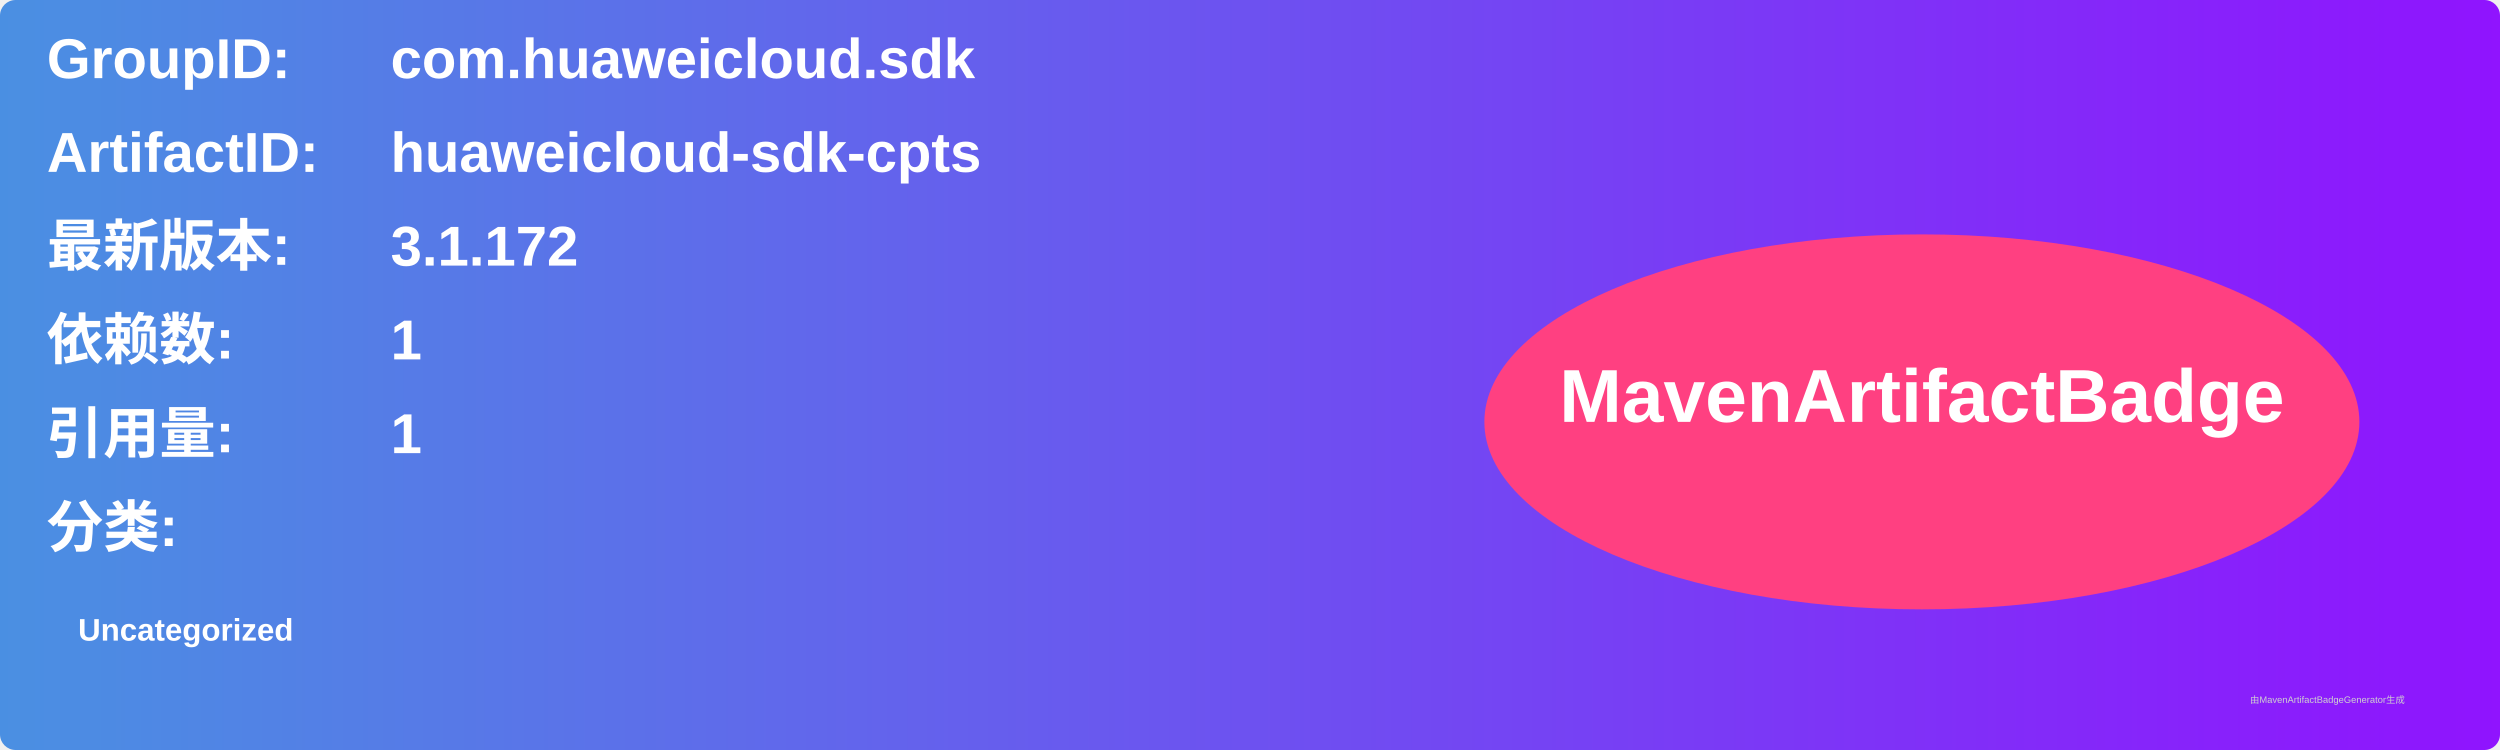
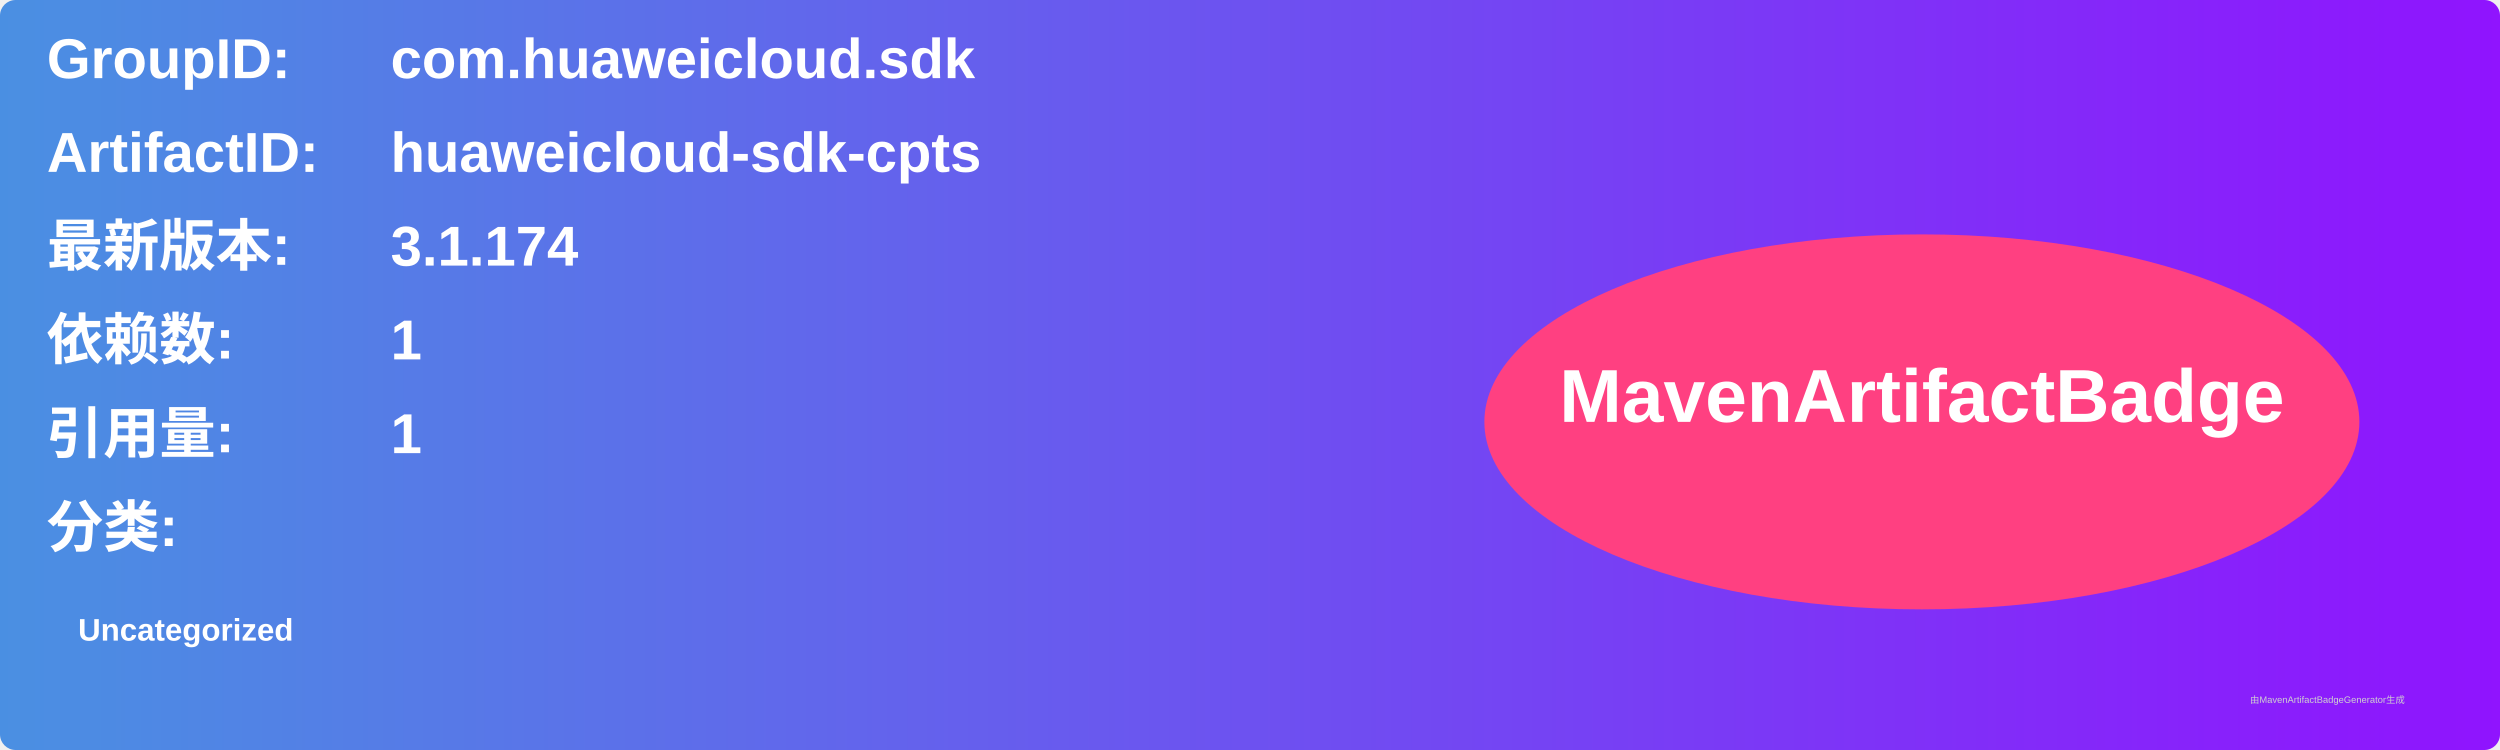
<svg xmlns="http://www.w3.org/2000/svg" width="800" height="240" viewBox="0 0 800 240">
  <linearGradient id="grad" x1="0%" y1="0%" x2="100%" y2="0%">
    <stop offset="0%" stop-color="#4a90e2" />
    <stop offset="100%" stop-color="#9013fe" />
  </linearGradient>
  <rect width="100%" height="100%" rx="5" ry="5" fill="url(#grad)" />
  <g transform="translate(15, 15)">
    <text x="0" y="10" font-family="Arial" font-size="18" fill="white" font-weight="bold" width="260">GroupID:</text>
    <text x="110" y="10" font-family="Arial" font-size="18" fill="white" font-weight="bold" width="460">com.huaweicloud.sdk</text>
    <text x="0" y="40" font-family="Arial" font-size="18" fill="white" font-weight="bold" width="260">ArtifactID:</text>
    <text x="110" y="40" font-family="Arial" font-size="18" fill="white" font-weight="bold" width="460">huaweicloud-sdk-cpts</text>
    <text x="0" y="70" font-family="Arial" font-size="18" fill="white" font-weight="bold">最新版本:</text>
    <text x="110" y="70" font-family="Arial" font-size="18" fill="white" font-weight="bold">
-       <tspan font-weight="bold">3.1.172</tspan>
+       <tspan font-weight="bold">3.1.174</tspan>
    </text>
    <text x="0" y="100" font-family="Arial" font-size="18" fill="white" font-weight="bold">依赖数: </text>
    <text x="110" y="100" font-family="Arial" font-size="18" fill="white">
      <tspan font-weight="bold">1</tspan>
    </text>
    <text x="0" y="130" font-family="Arial" font-size="18" fill="white" font-weight="bold">引用量: </text>
    <text x="110" y="130" font-family="Arial" font-size="18" fill="white">
      <tspan font-weight="bold">1</tspan>
    </text>
    <text x="0" y="160" font-family="Arial" font-size="18" fill="white" font-weight="bold">分类:</text>
    <text x="10" y="190" font-family="Arial" font-size="10" fill="white">
      <tspan font-weight="bold">Uncategorized</tspan>
    </text>
    <ellipse cx="600" cy="120" rx="140" ry="60" fill="#ff4081" />
    <text x="600" y="120" text-anchor="middle" font-family="Arial" font-size="24" fill="white" font-weight="bold">MavenArtifactBadge</text>
  </g>
  <text x="720" y="225" font-family="Arial" font-size="3" fill="#d0d0d0">由MavenArtifactBadgeGenerator生成</text>
</svg>
